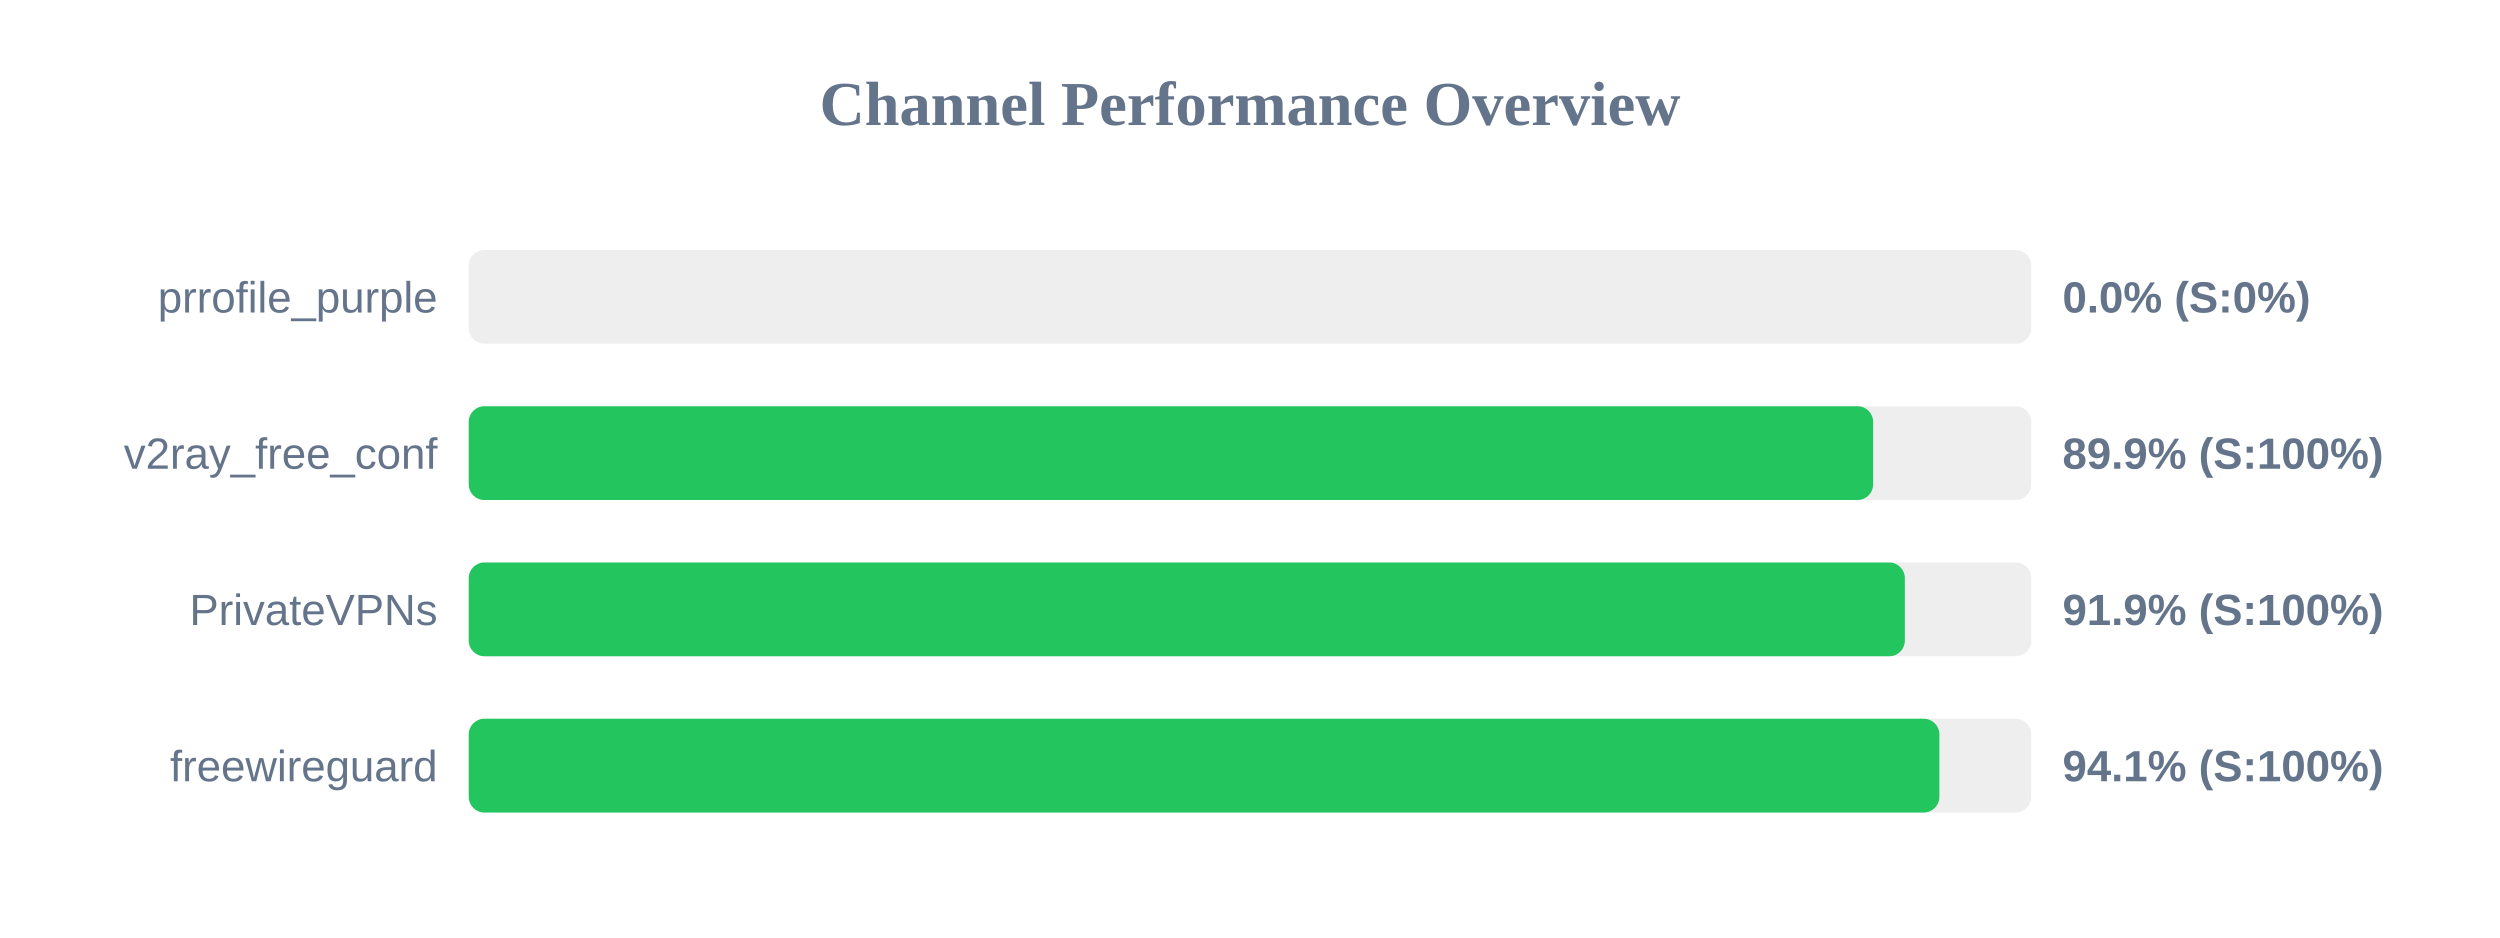
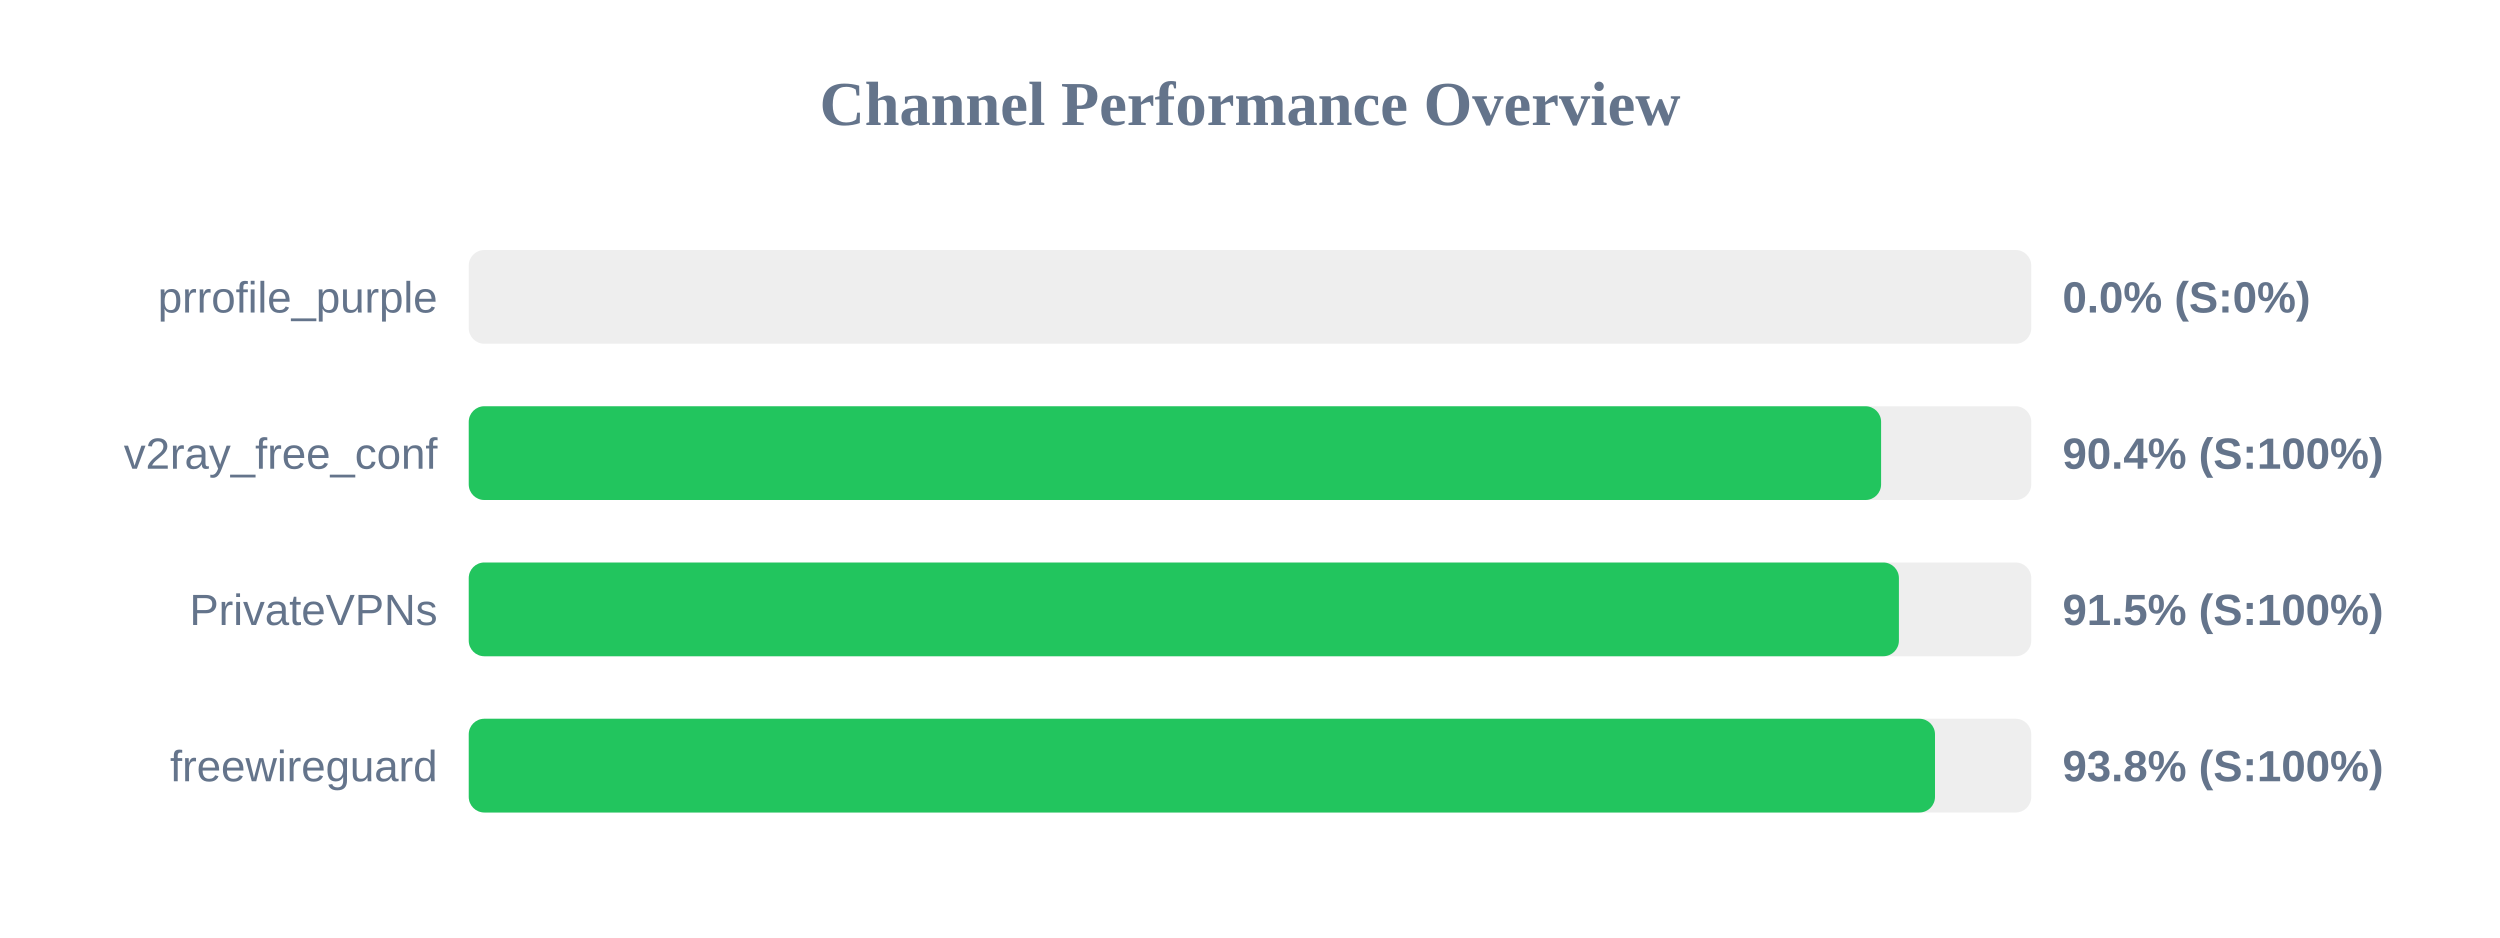
<svg xmlns="http://www.w3.org/2000/svg" width="800" height="300" version="1.1">
  <style>
        .row { font: 14px Arial; fill: #64748b; }
        .score { font: bold 14px Arial; fill: #64748b; }
    </style>
  <text x="400" y="40" text-anchor="middle" font-size="20px" font-weight="bold" fill="#64748b">Channel Performance Overview</text>
  <rect x="150" y="80" width="500" height="30" fill="#eee" rx="5" />
  <rect x="150" y="80" width="0.0" height="30" fill="#ef4444" rx="5" />
  <text x="140" y="100" text-anchor="end" class="row">prrofile_purple</text>
  <text x="660" y="100" text-anchor="start" class="score">0.0% (S:0%)</text>
  <rect x="150" y="130" width="500" height="30" fill="#eee" rx="5" />
-   <rect x="150" y="130" width="449.4" height="30" fill="#22c55e" rx="5" />
+   <rect x="150" y="130" width="451.95" height="30" fill="#22c55e" rx="5" />
  <text x="140" y="150" text-anchor="end" class="row">v2ray_free_conf</text>
-   <text x="660" y="150" text-anchor="start" class="score">89.9% (S:100%)</text>
+   <text x="660" y="150" text-anchor="start" class="score">90.4% (S:100%)</text>
  <rect x="150" y="180" width="500" height="30" fill="#eee" rx="5" />
-   <rect x="150" y="180" width="459.55" height="30" fill="#22c55e" rx="5" />
+   <rect x="150" y="180" width="457.65" height="30" fill="#22c55e" rx="5" />
  <text x="140" y="200" text-anchor="end" class="row">PrivateVPNs</text>
-   <text x="660" y="200" text-anchor="start" class="score">91.9% (S:100%)</text>
+   <text x="660" y="200" text-anchor="start" class="score">91.5% (S:100%)</text>
  <rect x="150" y="230" width="500" height="30" fill="#eee" rx="5" />
-   <rect x="150" y="230" width="470.6" height="30" fill="#22c55e" rx="5" />
+   <rect x="150" y="230" width="469.2" height="30" fill="#22c55e" rx="5" />
  <text x="140" y="250" text-anchor="end" class="row">freewireguard</text>
-   <text x="660" y="250" text-anchor="start" class="score">94.1% (S:100%)</text>
+   <text x="660" y="250" text-anchor="start" class="score">93.8% (S:100%)</text>
</svg>
